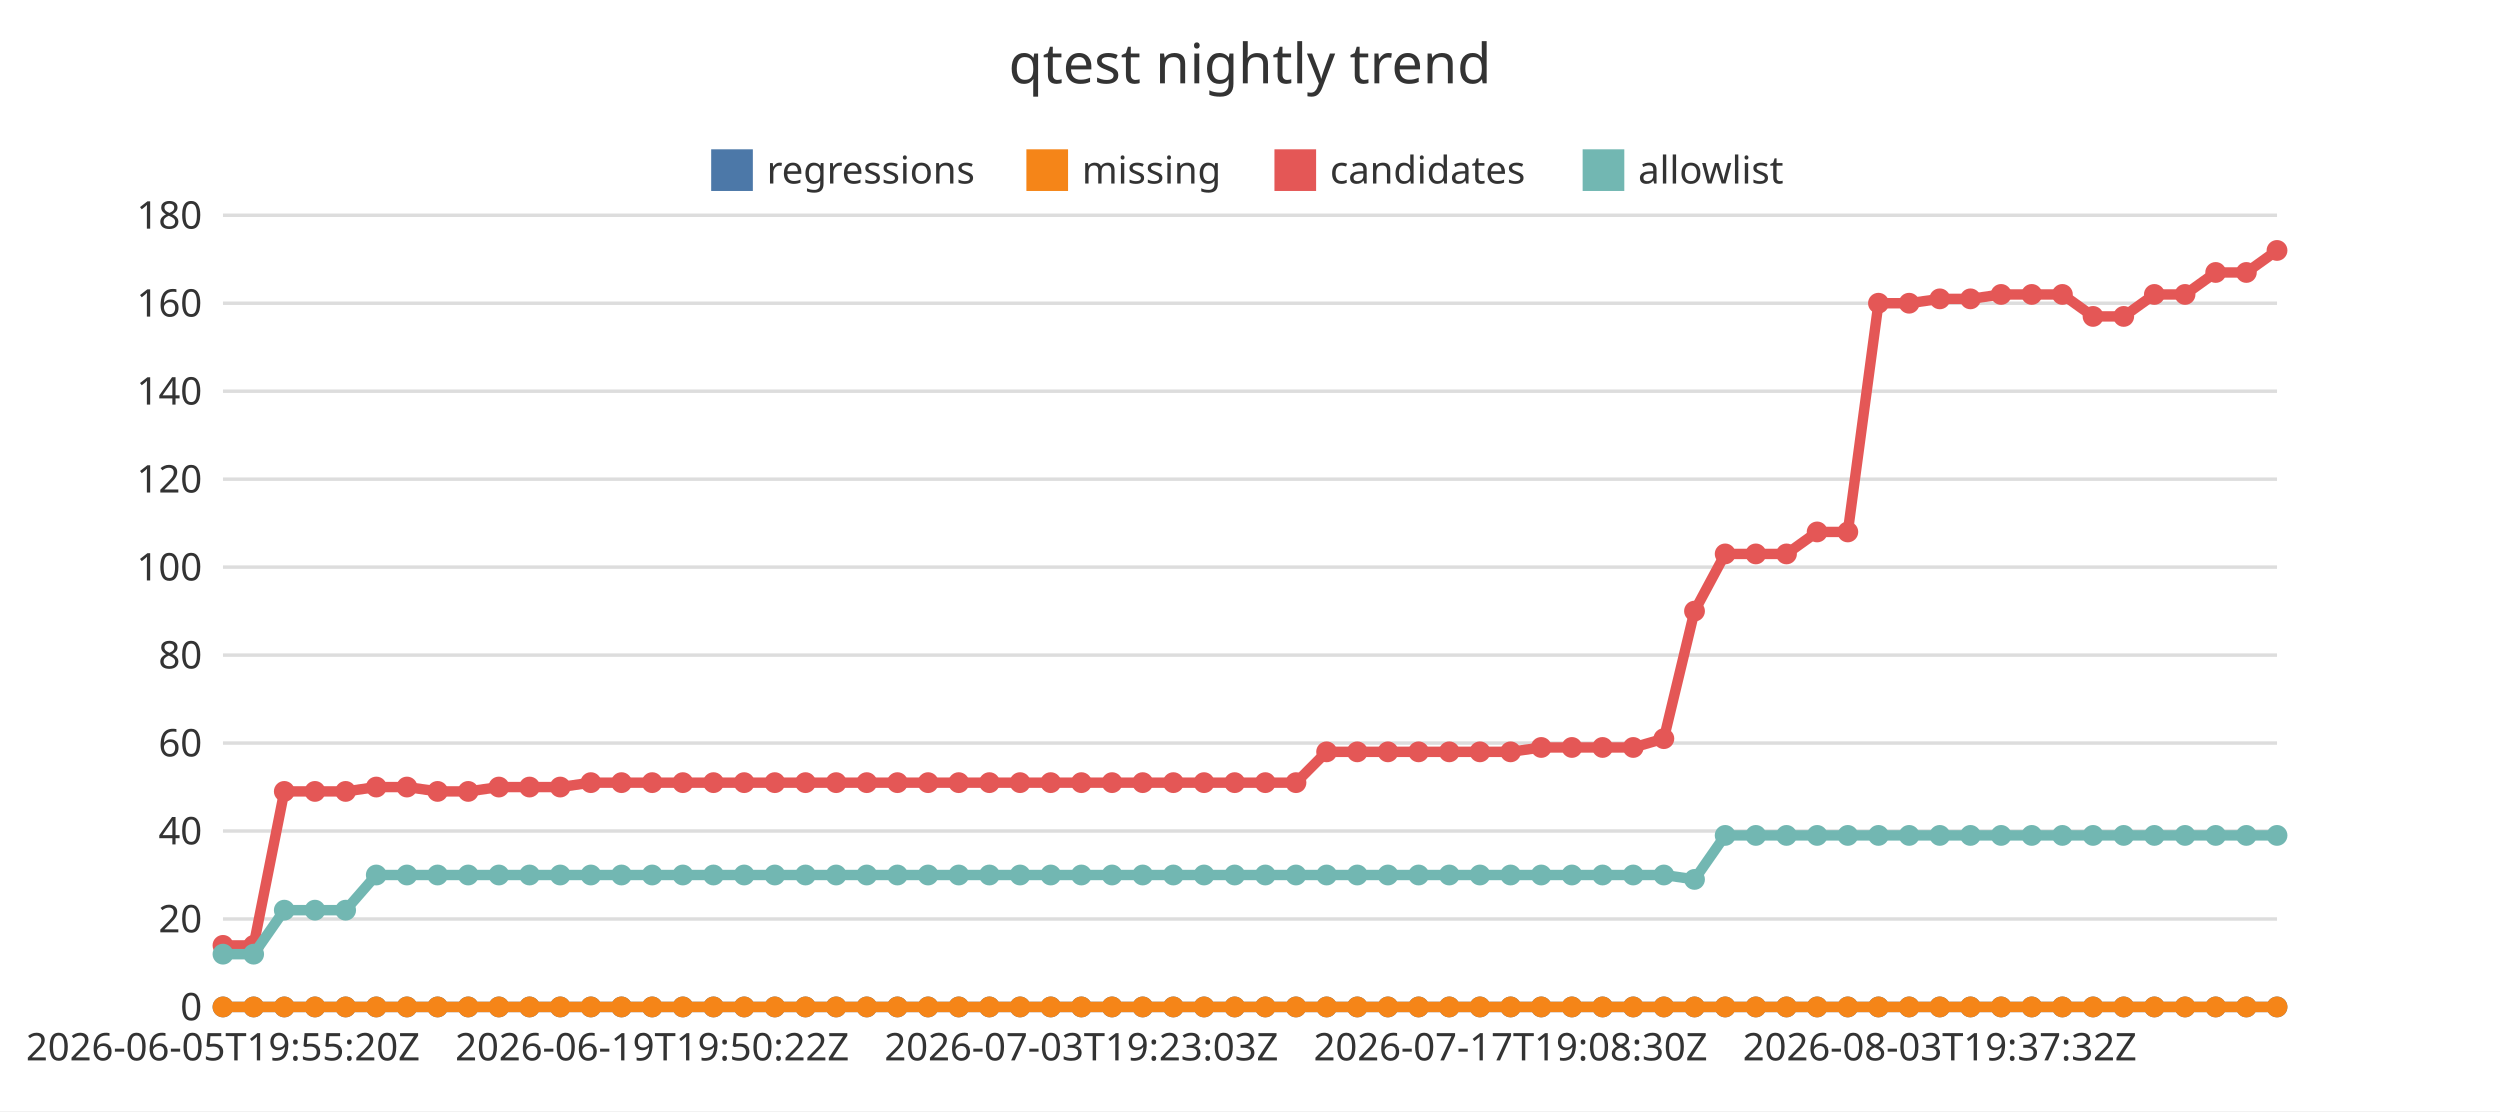
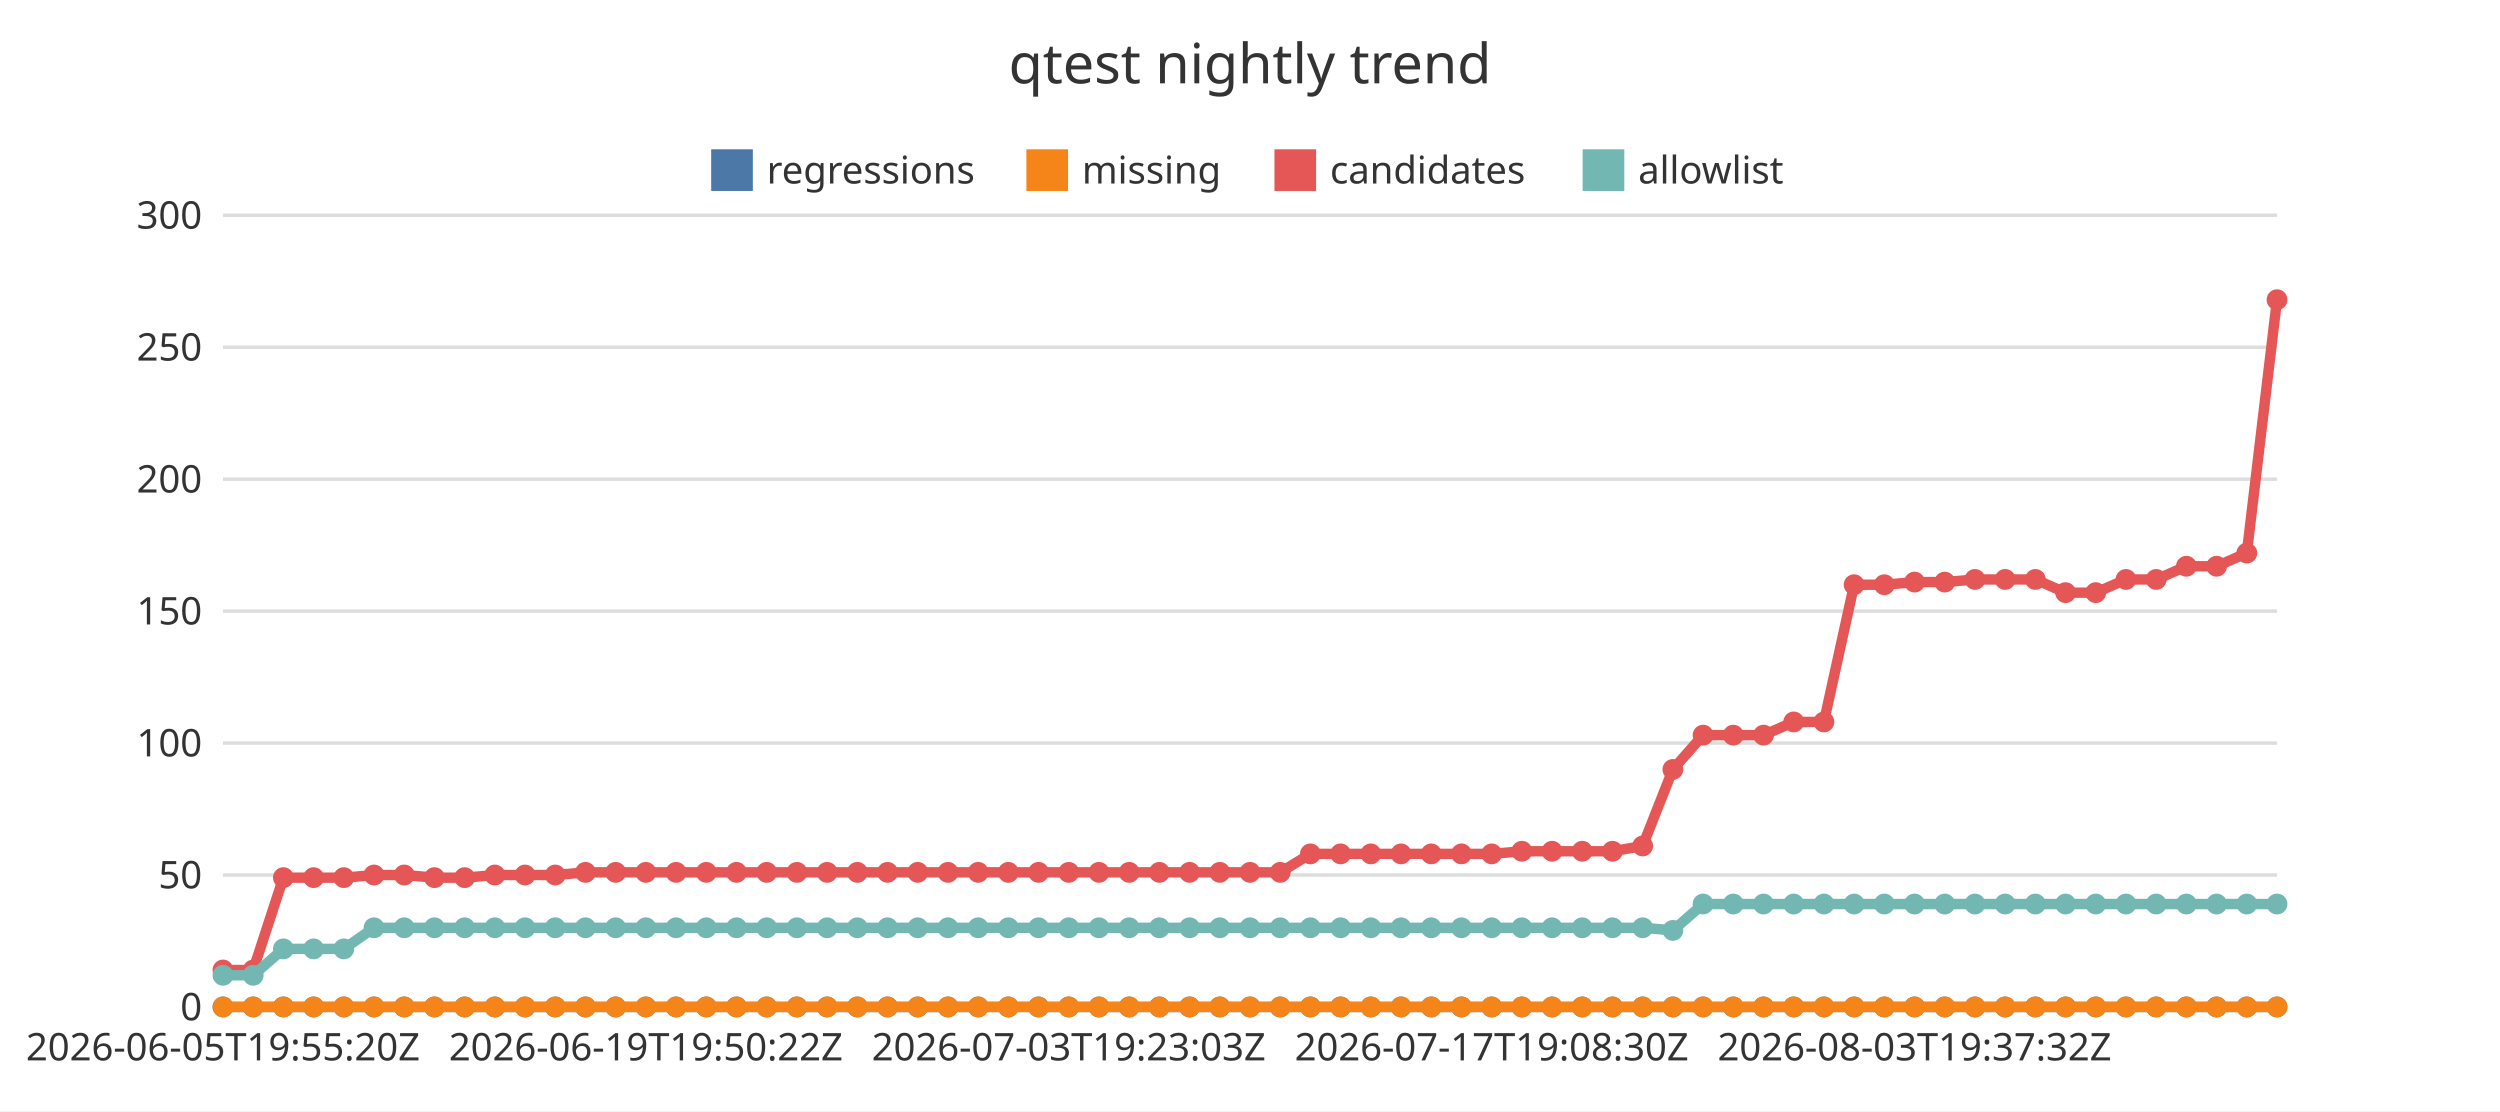
<svg xmlns="http://www.w3.org/2000/svg" width="720" height="320" viewBox="0 0 720 320">
  <rect x="0" y="0" width="720" height="320" fill="#ffffff" />
  <text x="360" y="24" font-family="Noto Sans JP, sans-serif" font-size="16" text-anchor="middle" fill="#333333">qtest nightly trend</text>
  <line x1="64.22" y1="290" x2="655.78" y2="290" stroke="#dddddd" stroke-width="1" />
  <text x="58.22" y="293.85" font-family="Noto Sans JP, sans-serif" font-size="11" text-anchor="end" fill="#333333">0</text>
-   <line x1="64.22" y1="264.67" x2="655.78" y2="264.67" stroke="#dddddd" stroke-width="1" />
-   <text x="58.22" y="268.52" font-family="Noto Sans JP, sans-serif" font-size="11" text-anchor="end" fill="#333333">20</text>
-   <line x1="64.22" y1="239.33" x2="655.78" y2="239.33" stroke="#dddddd" stroke-width="1" />
-   <text x="58.22" y="243.18" font-family="Noto Sans JP, sans-serif" font-size="11" text-anchor="end" fill="#333333">40</text>
+   <line x1="64.22" y1="252" x2="655.78" y2="252" stroke="#dddddd" stroke-width="1" />
+   <text x="58.22" y="255.85" font-family="Noto Sans JP, sans-serif" font-size="11" text-anchor="end" fill="#333333">50</text>
  <line x1="64.22" y1="214" x2="655.78" y2="214" stroke="#dddddd" stroke-width="1" />
-   <text x="58.22" y="217.85" font-family="Noto Sans JP, sans-serif" font-size="11" text-anchor="end" fill="#333333">60</text>
-   <line x1="64.22" y1="188.67" x2="655.78" y2="188.67" stroke="#dddddd" stroke-width="1" />
-   <text x="58.22" y="192.52" font-family="Noto Sans JP, sans-serif" font-size="11" text-anchor="end" fill="#333333">80</text>
-   <line x1="64.22" y1="163.33" x2="655.78" y2="163.33" stroke="#dddddd" stroke-width="1" />
-   <text x="58.22" y="167.18" font-family="Noto Sans JP, sans-serif" font-size="11" text-anchor="end" fill="#333333">100</text>
+   <text x="58.22" y="217.85" font-family="Noto Sans JP, sans-serif" font-size="11" text-anchor="end" fill="#333333">100</text>
+   <line x1="64.22" y1="176" x2="655.78" y2="176" stroke="#dddddd" stroke-width="1" />
+   <text x="58.22" y="179.85" font-family="Noto Sans JP, sans-serif" font-size="11" text-anchor="end" fill="#333333">150</text>
  <line x1="64.22" y1="138" x2="655.78" y2="138" stroke="#dddddd" stroke-width="1" />
-   <text x="58.22" y="141.85" font-family="Noto Sans JP, sans-serif" font-size="11" text-anchor="end" fill="#333333">120</text>
-   <line x1="64.22" y1="112.67" x2="655.78" y2="112.67" stroke="#dddddd" stroke-width="1" />
-   <text x="58.22" y="116.52" font-family="Noto Sans JP, sans-serif" font-size="11" text-anchor="end" fill="#333333">140</text>
-   <line x1="64.22" y1="87.33" x2="655.78" y2="87.33" stroke="#dddddd" stroke-width="1" />
-   <text x="58.22" y="91.18" font-family="Noto Sans JP, sans-serif" font-size="11" text-anchor="end" fill="#333333">160</text>
+   <text x="58.22" y="141.85" font-family="Noto Sans JP, sans-serif" font-size="11" text-anchor="end" fill="#333333">200</text>
+   <line x1="64.22" y1="100" x2="655.78" y2="100" stroke="#dddddd" stroke-width="1" />
+   <text x="58.22" y="103.85" font-family="Noto Sans JP, sans-serif" font-size="11" text-anchor="end" fill="#333333">250</text>
  <line x1="64.22" y1="62" x2="655.78" y2="62" stroke="#dddddd" stroke-width="1" />
-   <text x="58.22" y="65.85" font-family="Noto Sans JP, sans-serif" font-size="11" text-anchor="end" fill="#333333">180</text>
+   <text x="58.22" y="65.85" font-family="Noto Sans JP, sans-serif" font-size="11" text-anchor="end" fill="#333333">300</text>
  <line x1="64.22" y1="290" x2="655.78" y2="290" stroke="#333333" stroke-width="1" />
  <text x="64.22" y="305.4" font-family="Noto Sans JP, sans-serif" font-size="11" text-anchor="middle" fill="#333333">2026-06-05T19:55:20Z</text>
-   <text x="187.83" y="305.4" font-family="Noto Sans JP, sans-serif" font-size="11" text-anchor="middle" fill="#333333">2026-06-19T19:50:22Z</text>
-   <text x="311.44" y="305.4" font-family="Noto Sans JP, sans-serif" font-size="11" text-anchor="middle" fill="#333333">2026-07-03T19:23:03Z</text>
-   <text x="435.05" y="305.4" font-family="Noto Sans JP, sans-serif" font-size="11" text-anchor="middle" fill="#333333">2026-07-17T19:08:30Z</text>
-   <text x="558.66" y="305.4" font-family="Noto Sans JP, sans-serif" font-size="11" text-anchor="middle" fill="#333333">2026-08-03T19:37:32Z</text>
+   <text x="186.01" y="305.4" font-family="Noto Sans JP, sans-serif" font-size="11" text-anchor="middle" fill="#333333">2026-06-19T19:50:22Z</text>
+   <text x="307.8" y="305.4" font-family="Noto Sans JP, sans-serif" font-size="11" text-anchor="middle" fill="#333333">2026-07-03T19:23:03Z</text>
+   <text x="429.6" y="305.4" font-family="Noto Sans JP, sans-serif" font-size="11" text-anchor="middle" fill="#333333">2026-07-17T19:08:30Z</text>
+   <text x="551.39" y="305.4" font-family="Noto Sans JP, sans-serif" font-size="11" text-anchor="middle" fill="#333333">2026-08-03T19:37:32Z</text>
  <rect x="204.82" y="43" width="12" height="12" fill="#4c78a8" />
  <text x="220.82" y="52.85" font-family="Noto Sans JP, sans-serif" font-size="11" text-anchor="start" fill="#333333">regressions</text>
  <rect x="295.6" y="43" width="12" height="12" fill="#f58518" />
  <text x="311.6" y="52.85" font-family="Noto Sans JP, sans-serif" font-size="11" text-anchor="start" fill="#333333">missing</text>
  <rect x="367.04" y="43" width="12" height="12" fill="#e45756" />
  <text x="383.04" y="52.85" font-family="Noto Sans JP, sans-serif" font-size="11" text-anchor="start" fill="#333333">candidates</text>
  <rect x="455.8" y="43" width="12" height="12" fill="#72b7b2" />
  <text x="471.8" y="52.85" font-family="Noto Sans JP, sans-serif" font-size="11" text-anchor="start" fill="#333333">allowlist</text>
-   <polyline points="64.22,290 73.05,290 81.88,290 90.71,290 99.54,290 108.37,290 117.2,290 126.03,290 134.85,290 143.68,290 152.51,290 161.34,290 170.17,290 179,290 187.83,290 196.66,290 205.49,290 214.32,290 223.15,290 231.98,290 240.81,290 249.63,290 258.46,290 267.29,290 276.12,290 284.95,290 293.78,290 302.61,290 311.44,290 320.27,290 329.1,290 337.93,290 346.76,290 355.59,290 364.41,290 373.24,290 382.07,290 390.9,290 399.73,290 408.56,290 417.39,290 426.22,290 435.05,290 443.88,290 452.71,290 461.54,290 470.37,290 479.19,290 488.02,290 496.85,290 505.68,290 514.51,290 523.34,290 532.17,290 541,290 549.83,290 558.66,290 567.49,290 576.32,290 585.15,290 593.97,290 602.8,290 611.63,290 620.46,290 629.29,290 638.12,290 646.95,290 655.78,290" fill="none" stroke="#4c78a8" stroke-width="3" />
+   <polyline points="64.22,290 72.92,290 81.62,290 90.32,290 99.02,290 107.72,290 116.42,290 125.12,290 133.82,290 142.52,290 151.21,290 159.91,290 168.61,290 177.31,290 186.01,290 194.71,290 203.41,290 212.11,290 220.81,290 229.51,290 238.21,290 246.91,290 255.61,290 264.31,290 273.01,290 281.71,290 290.4,290 299.1,290 307.8,290 316.5,290 325.2,290 333.9,290 342.6,290 351.3,290 360,290 368.7,290 377.4,290 386.1,290 394.8,290 403.5,290 412.2,290 420.9,290 429.6,290 438.29,290 446.99,290 455.69,290 464.39,290 473.09,290 481.79,290 490.49,290 499.19,290 507.89,290 516.59,290 525.29,290 533.99,290 542.69,290 551.39,290 560.09,290 568.79,290 577.48,290 586.18,290 594.88,290 603.58,290 612.28,290 620.98,290 629.68,290 638.38,290 647.08,290 655.78,290" fill="none" stroke="#4c78a8" stroke-width="3" />
  <circle cx="64.22" cy="290" r="3" fill="#4c78a8" />
-   <circle cx="73.05" cy="290" r="3" fill="#4c78a8" />
-   <circle cx="81.88" cy="290" r="3" fill="#4c78a8" />
-   <circle cx="90.71" cy="290" r="3" fill="#4c78a8" />
-   <circle cx="99.54" cy="290" r="3" fill="#4c78a8" />
-   <circle cx="108.37" cy="290" r="3" fill="#4c78a8" />
-   <circle cx="117.2" cy="290" r="3" fill="#4c78a8" />
-   <circle cx="126.03" cy="290" r="3" fill="#4c78a8" />
-   <circle cx="134.85" cy="290" r="3" fill="#4c78a8" />
-   <circle cx="143.68" cy="290" r="3" fill="#4c78a8" />
-   <circle cx="152.51" cy="290" r="3" fill="#4c78a8" />
-   <circle cx="161.34" cy="290" r="3" fill="#4c78a8" />
-   <circle cx="170.17" cy="290" r="3" fill="#4c78a8" />
-   <circle cx="179" cy="290" r="3" fill="#4c78a8" />
-   <circle cx="187.83" cy="290" r="3" fill="#4c78a8" />
-   <circle cx="196.66" cy="290" r="3" fill="#4c78a8" />
-   <circle cx="205.49" cy="290" r="3" fill="#4c78a8" />
-   <circle cx="214.32" cy="290" r="3" fill="#4c78a8" />
-   <circle cx="223.15" cy="290" r="3" fill="#4c78a8" />
-   <circle cx="231.98" cy="290" r="3" fill="#4c78a8" />
-   <circle cx="240.81" cy="290" r="3" fill="#4c78a8" />
-   <circle cx="249.63" cy="290" r="3" fill="#4c78a8" />
-   <circle cx="258.46" cy="290" r="3" fill="#4c78a8" />
-   <circle cx="267.29" cy="290" r="3" fill="#4c78a8" />
-   <circle cx="276.12" cy="290" r="3" fill="#4c78a8" />
-   <circle cx="284.95" cy="290" r="3" fill="#4c78a8" />
-   <circle cx="293.78" cy="290" r="3" fill="#4c78a8" />
-   <circle cx="302.61" cy="290" r="3" fill="#4c78a8" />
-   <circle cx="311.44" cy="290" r="3" fill="#4c78a8" />
-   <circle cx="320.27" cy="290" r="3" fill="#4c78a8" />
-   <circle cx="329.1" cy="290" r="3" fill="#4c78a8" />
-   <circle cx="337.93" cy="290" r="3" fill="#4c78a8" />
-   <circle cx="346.76" cy="290" r="3" fill="#4c78a8" />
-   <circle cx="355.59" cy="290" r="3" fill="#4c78a8" />
-   <circle cx="364.41" cy="290" r="3" fill="#4c78a8" />
-   <circle cx="373.24" cy="290" r="3" fill="#4c78a8" />
-   <circle cx="382.07" cy="290" r="3" fill="#4c78a8" />
-   <circle cx="390.9" cy="290" r="3" fill="#4c78a8" />
-   <circle cx="399.73" cy="290" r="3" fill="#4c78a8" />
-   <circle cx="408.56" cy="290" r="3" fill="#4c78a8" />
-   <circle cx="417.39" cy="290" r="3" fill="#4c78a8" />
-   <circle cx="426.22" cy="290" r="3" fill="#4c78a8" />
-   <circle cx="435.05" cy="290" r="3" fill="#4c78a8" />
-   <circle cx="443.88" cy="290" r="3" fill="#4c78a8" />
-   <circle cx="452.71" cy="290" r="3" fill="#4c78a8" />
-   <circle cx="461.54" cy="290" r="3" fill="#4c78a8" />
-   <circle cx="470.37" cy="290" r="3" fill="#4c78a8" />
-   <circle cx="479.19" cy="290" r="3" fill="#4c78a8" />
-   <circle cx="488.02" cy="290" r="3" fill="#4c78a8" />
-   <circle cx="496.85" cy="290" r="3" fill="#4c78a8" />
-   <circle cx="505.68" cy="290" r="3" fill="#4c78a8" />
-   <circle cx="514.51" cy="290" r="3" fill="#4c78a8" />
-   <circle cx="523.34" cy="290" r="3" fill="#4c78a8" />
-   <circle cx="532.17" cy="290" r="3" fill="#4c78a8" />
-   <circle cx="541" cy="290" r="3" fill="#4c78a8" />
-   <circle cx="549.83" cy="290" r="3" fill="#4c78a8" />
-   <circle cx="558.66" cy="290" r="3" fill="#4c78a8" />
-   <circle cx="567.49" cy="290" r="3" fill="#4c78a8" />
-   <circle cx="576.32" cy="290" r="3" fill="#4c78a8" />
-   <circle cx="585.15" cy="290" r="3" fill="#4c78a8" />
-   <circle cx="593.97" cy="290" r="3" fill="#4c78a8" />
-   <circle cx="602.8" cy="290" r="3" fill="#4c78a8" />
-   <circle cx="611.63" cy="290" r="3" fill="#4c78a8" />
-   <circle cx="620.46" cy="290" r="3" fill="#4c78a8" />
-   <circle cx="629.29" cy="290" r="3" fill="#4c78a8" />
-   <circle cx="638.12" cy="290" r="3" fill="#4c78a8" />
-   <circle cx="646.95" cy="290" r="3" fill="#4c78a8" />
+   <circle cx="72.92" cy="290" r="3" fill="#4c78a8" />
+   <circle cx="81.62" cy="290" r="3" fill="#4c78a8" />
+   <circle cx="90.32" cy="290" r="3" fill="#4c78a8" />
+   <circle cx="99.02" cy="290" r="3" fill="#4c78a8" />
+   <circle cx="107.72" cy="290" r="3" fill="#4c78a8" />
+   <circle cx="116.42" cy="290" r="3" fill="#4c78a8" />
+   <circle cx="125.12" cy="290" r="3" fill="#4c78a8" />
+   <circle cx="133.82" cy="290" r="3" fill="#4c78a8" />
+   <circle cx="142.52" cy="290" r="3" fill="#4c78a8" />
+   <circle cx="151.21" cy="290" r="3" fill="#4c78a8" />
+   <circle cx="159.91" cy="290" r="3" fill="#4c78a8" />
+   <circle cx="168.61" cy="290" r="3" fill="#4c78a8" />
+   <circle cx="177.31" cy="290" r="3" fill="#4c78a8" />
+   <circle cx="186.01" cy="290" r="3" fill="#4c78a8" />
+   <circle cx="194.71" cy="290" r="3" fill="#4c78a8" />
+   <circle cx="203.41" cy="290" r="3" fill="#4c78a8" />
+   <circle cx="212.11" cy="290" r="3" fill="#4c78a8" />
+   <circle cx="220.81" cy="290" r="3" fill="#4c78a8" />
+   <circle cx="229.51" cy="290" r="3" fill="#4c78a8" />
+   <circle cx="238.21" cy="290" r="3" fill="#4c78a8" />
+   <circle cx="246.91" cy="290" r="3" fill="#4c78a8" />
+   <circle cx="255.61" cy="290" r="3" fill="#4c78a8" />
+   <circle cx="264.31" cy="290" r="3" fill="#4c78a8" />
+   <circle cx="273.01" cy="290" r="3" fill="#4c78a8" />
+   <circle cx="281.71" cy="290" r="3" fill="#4c78a8" />
+   <circle cx="290.4" cy="290" r="3" fill="#4c78a8" />
+   <circle cx="299.1" cy="290" r="3" fill="#4c78a8" />
+   <circle cx="307.8" cy="290" r="3" fill="#4c78a8" />
+   <circle cx="316.5" cy="290" r="3" fill="#4c78a8" />
+   <circle cx="325.2" cy="290" r="3" fill="#4c78a8" />
+   <circle cx="333.9" cy="290" r="3" fill="#4c78a8" />
+   <circle cx="342.6" cy="290" r="3" fill="#4c78a8" />
+   <circle cx="351.3" cy="290" r="3" fill="#4c78a8" />
+   <circle cx="360" cy="290" r="3" fill="#4c78a8" />
+   <circle cx="368.7" cy="290" r="3" fill="#4c78a8" />
+   <circle cx="377.4" cy="290" r="3" fill="#4c78a8" />
+   <circle cx="386.1" cy="290" r="3" fill="#4c78a8" />
+   <circle cx="394.8" cy="290" r="3" fill="#4c78a8" />
+   <circle cx="403.5" cy="290" r="3" fill="#4c78a8" />
+   <circle cx="412.2" cy="290" r="3" fill="#4c78a8" />
+   <circle cx="420.9" cy="290" r="3" fill="#4c78a8" />
+   <circle cx="429.6" cy="290" r="3" fill="#4c78a8" />
+   <circle cx="438.29" cy="290" r="3" fill="#4c78a8" />
+   <circle cx="446.99" cy="290" r="3" fill="#4c78a8" />
+   <circle cx="455.69" cy="290" r="3" fill="#4c78a8" />
+   <circle cx="464.39" cy="290" r="3" fill="#4c78a8" />
+   <circle cx="473.09" cy="290" r="3" fill="#4c78a8" />
+   <circle cx="481.79" cy="290" r="3" fill="#4c78a8" />
+   <circle cx="490.49" cy="290" r="3" fill="#4c78a8" />
+   <circle cx="499.19" cy="290" r="3" fill="#4c78a8" />
+   <circle cx="507.89" cy="290" r="3" fill="#4c78a8" />
+   <circle cx="516.59" cy="290" r="3" fill="#4c78a8" />
+   <circle cx="525.29" cy="290" r="3" fill="#4c78a8" />
+   <circle cx="533.99" cy="290" r="3" fill="#4c78a8" />
+   <circle cx="542.69" cy="290" r="3" fill="#4c78a8" />
+   <circle cx="551.39" cy="290" r="3" fill="#4c78a8" />
+   <circle cx="560.09" cy="290" r="3" fill="#4c78a8" />
+   <circle cx="568.79" cy="290" r="3" fill="#4c78a8" />
+   <circle cx="577.48" cy="290" r="3" fill="#4c78a8" />
+   <circle cx="586.18" cy="290" r="3" fill="#4c78a8" />
+   <circle cx="594.88" cy="290" r="3" fill="#4c78a8" />
+   <circle cx="603.58" cy="290" r="3" fill="#4c78a8" />
+   <circle cx="612.28" cy="290" r="3" fill="#4c78a8" />
+   <circle cx="620.98" cy="290" r="3" fill="#4c78a8" />
+   <circle cx="629.68" cy="290" r="3" fill="#4c78a8" />
+   <circle cx="638.38" cy="290" r="3" fill="#4c78a8" />
+   <circle cx="647.08" cy="290" r="3" fill="#4c78a8" />
  <circle cx="655.78" cy="290" r="3" fill="#4c78a8" />
-   <polyline points="64.22,290 73.05,290 81.88,290 90.71,290 99.54,290 108.37,290 117.2,290 126.03,290 134.85,290 143.68,290 152.51,290 161.34,290 170.17,290 179,290 187.83,290 196.66,290 205.49,290 214.32,290 223.15,290 231.98,290 240.81,290 249.63,290 258.46,290 267.29,290 276.12,290 284.95,290 293.78,290 302.61,290 311.44,290 320.27,290 329.1,290 337.93,290 346.76,290 355.59,290 364.41,290 373.24,290 382.07,290 390.9,290 399.73,290 408.56,290 417.39,290 426.22,290 435.05,290 443.88,290 452.71,290 461.54,290 470.37,290 479.19,290 488.02,290 496.85,290 505.68,290 514.51,290 523.34,290 532.17,290 541,290 549.83,290 558.66,290 567.49,290 576.32,290 585.15,290 593.97,290 602.8,290 611.63,290 620.46,290 629.29,290 638.12,290 646.95,290 655.78,290" fill="none" stroke="#f58518" stroke-width="3" />
+   <polyline points="64.22,290 72.92,290 81.62,290 90.32,290 99.02,290 107.72,290 116.42,290 125.12,290 133.82,290 142.52,290 151.21,290 159.91,290 168.61,290 177.31,290 186.01,290 194.71,290 203.41,290 212.11,290 220.81,290 229.51,290 238.21,290 246.91,290 255.61,290 264.31,290 273.01,290 281.71,290 290.4,290 299.1,290 307.8,290 316.5,290 325.2,290 333.9,290 342.6,290 351.3,290 360,290 368.7,290 377.4,290 386.1,290 394.8,290 403.5,290 412.2,290 420.9,290 429.6,290 438.29,290 446.99,290 455.69,290 464.39,290 473.09,290 481.79,290 490.49,290 499.19,290 507.89,290 516.59,290 525.29,290 533.99,290 542.69,290 551.39,290 560.09,290 568.79,290 577.48,290 586.18,290 594.88,290 603.58,290 612.28,290 620.98,290 629.68,290 638.38,290 647.08,290 655.78,290" fill="none" stroke="#f58518" stroke-width="3" />
  <circle cx="64.22" cy="290" r="3" fill="#f58518" />
-   <circle cx="73.05" cy="290" r="3" fill="#f58518" />
-   <circle cx="81.88" cy="290" r="3" fill="#f58518" />
-   <circle cx="90.71" cy="290" r="3" fill="#f58518" />
-   <circle cx="99.54" cy="290" r="3" fill="#f58518" />
-   <circle cx="108.37" cy="290" r="3" fill="#f58518" />
-   <circle cx="117.2" cy="290" r="3" fill="#f58518" />
-   <circle cx="126.03" cy="290" r="3" fill="#f58518" />
-   <circle cx="134.85" cy="290" r="3" fill="#f58518" />
-   <circle cx="143.68" cy="290" r="3" fill="#f58518" />
-   <circle cx="152.51" cy="290" r="3" fill="#f58518" />
-   <circle cx="161.34" cy="290" r="3" fill="#f58518" />
-   <circle cx="170.17" cy="290" r="3" fill="#f58518" />
-   <circle cx="179" cy="290" r="3" fill="#f58518" />
-   <circle cx="187.83" cy="290" r="3" fill="#f58518" />
-   <circle cx="196.66" cy="290" r="3" fill="#f58518" />
-   <circle cx="205.49" cy="290" r="3" fill="#f58518" />
-   <circle cx="214.32" cy="290" r="3" fill="#f58518" />
-   <circle cx="223.15" cy="290" r="3" fill="#f58518" />
-   <circle cx="231.98" cy="290" r="3" fill="#f58518" />
-   <circle cx="240.81" cy="290" r="3" fill="#f58518" />
-   <circle cx="249.63" cy="290" r="3" fill="#f58518" />
-   <circle cx="258.46" cy="290" r="3" fill="#f58518" />
-   <circle cx="267.29" cy="290" r="3" fill="#f58518" />
-   <circle cx="276.12" cy="290" r="3" fill="#f58518" />
-   <circle cx="284.95" cy="290" r="3" fill="#f58518" />
-   <circle cx="293.78" cy="290" r="3" fill="#f58518" />
-   <circle cx="302.61" cy="290" r="3" fill="#f58518" />
-   <circle cx="311.44" cy="290" r="3" fill="#f58518" />
-   <circle cx="320.27" cy="290" r="3" fill="#f58518" />
-   <circle cx="329.1" cy="290" r="3" fill="#f58518" />
-   <circle cx="337.93" cy="290" r="3" fill="#f58518" />
-   <circle cx="346.76" cy="290" r="3" fill="#f58518" />
-   <circle cx="355.59" cy="290" r="3" fill="#f58518" />
-   <circle cx="364.41" cy="290" r="3" fill="#f58518" />
-   <circle cx="373.24" cy="290" r="3" fill="#f58518" />
-   <circle cx="382.07" cy="290" r="3" fill="#f58518" />
-   <circle cx="390.9" cy="290" r="3" fill="#f58518" />
-   <circle cx="399.73" cy="290" r="3" fill="#f58518" />
-   <circle cx="408.56" cy="290" r="3" fill="#f58518" />
-   <circle cx="417.39" cy="290" r="3" fill="#f58518" />
-   <circle cx="426.22" cy="290" r="3" fill="#f58518" />
-   <circle cx="435.05" cy="290" r="3" fill="#f58518" />
-   <circle cx="443.88" cy="290" r="3" fill="#f58518" />
-   <circle cx="452.71" cy="290" r="3" fill="#f58518" />
-   <circle cx="461.54" cy="290" r="3" fill="#f58518" />
-   <circle cx="470.37" cy="290" r="3" fill="#f58518" />
-   <circle cx="479.19" cy="290" r="3" fill="#f58518" />
-   <circle cx="488.02" cy="290" r="3" fill="#f58518" />
-   <circle cx="496.85" cy="290" r="3" fill="#f58518" />
-   <circle cx="505.68" cy="290" r="3" fill="#f58518" />
-   <circle cx="514.51" cy="290" r="3" fill="#f58518" />
-   <circle cx="523.34" cy="290" r="3" fill="#f58518" />
-   <circle cx="532.17" cy="290" r="3" fill="#f58518" />
-   <circle cx="541" cy="290" r="3" fill="#f58518" />
-   <circle cx="549.83" cy="290" r="3" fill="#f58518" />
-   <circle cx="558.66" cy="290" r="3" fill="#f58518" />
-   <circle cx="567.49" cy="290" r="3" fill="#f58518" />
-   <circle cx="576.32" cy="290" r="3" fill="#f58518" />
-   <circle cx="585.15" cy="290" r="3" fill="#f58518" />
-   <circle cx="593.97" cy="290" r="3" fill="#f58518" />
-   <circle cx="602.8" cy="290" r="3" fill="#f58518" />
-   <circle cx="611.63" cy="290" r="3" fill="#f58518" />
-   <circle cx="620.46" cy="290" r="3" fill="#f58518" />
-   <circle cx="629.29" cy="290" r="3" fill="#f58518" />
-   <circle cx="638.12" cy="290" r="3" fill="#f58518" />
-   <circle cx="646.95" cy="290" r="3" fill="#f58518" />
+   <circle cx="72.92" cy="290" r="3" fill="#f58518" />
+   <circle cx="81.62" cy="290" r="3" fill="#f58518" />
+   <circle cx="90.32" cy="290" r="3" fill="#f58518" />
+   <circle cx="99.02" cy="290" r="3" fill="#f58518" />
+   <circle cx="107.72" cy="290" r="3" fill="#f58518" />
+   <circle cx="116.42" cy="290" r="3" fill="#f58518" />
+   <circle cx="125.12" cy="290" r="3" fill="#f58518" />
+   <circle cx="133.82" cy="290" r="3" fill="#f58518" />
+   <circle cx="142.52" cy="290" r="3" fill="#f58518" />
+   <circle cx="151.21" cy="290" r="3" fill="#f58518" />
+   <circle cx="159.91" cy="290" r="3" fill="#f58518" />
+   <circle cx="168.61" cy="290" r="3" fill="#f58518" />
+   <circle cx="177.31" cy="290" r="3" fill="#f58518" />
+   <circle cx="186.01" cy="290" r="3" fill="#f58518" />
+   <circle cx="194.71" cy="290" r="3" fill="#f58518" />
+   <circle cx="203.41" cy="290" r="3" fill="#f58518" />
+   <circle cx="212.11" cy="290" r="3" fill="#f58518" />
+   <circle cx="220.81" cy="290" r="3" fill="#f58518" />
+   <circle cx="229.51" cy="290" r="3" fill="#f58518" />
+   <circle cx="238.21" cy="290" r="3" fill="#f58518" />
+   <circle cx="246.91" cy="290" r="3" fill="#f58518" />
+   <circle cx="255.61" cy="290" r="3" fill="#f58518" />
+   <circle cx="264.31" cy="290" r="3" fill="#f58518" />
+   <circle cx="273.01" cy="290" r="3" fill="#f58518" />
+   <circle cx="281.71" cy="290" r="3" fill="#f58518" />
+   <circle cx="290.4" cy="290" r="3" fill="#f58518" />
+   <circle cx="299.1" cy="290" r="3" fill="#f58518" />
+   <circle cx="307.8" cy="290" r="3" fill="#f58518" />
+   <circle cx="316.5" cy="290" r="3" fill="#f58518" />
+   <circle cx="325.2" cy="290" r="3" fill="#f58518" />
+   <circle cx="333.9" cy="290" r="3" fill="#f58518" />
+   <circle cx="342.6" cy="290" r="3" fill="#f58518" />
+   <circle cx="351.3" cy="290" r="3" fill="#f58518" />
+   <circle cx="360" cy="290" r="3" fill="#f58518" />
+   <circle cx="368.7" cy="290" r="3" fill="#f58518" />
+   <circle cx="377.4" cy="290" r="3" fill="#f58518" />
+   <circle cx="386.1" cy="290" r="3" fill="#f58518" />
+   <circle cx="394.8" cy="290" r="3" fill="#f58518" />
+   <circle cx="403.5" cy="290" r="3" fill="#f58518" />
+   <circle cx="412.2" cy="290" r="3" fill="#f58518" />
+   <circle cx="420.9" cy="290" r="3" fill="#f58518" />
+   <circle cx="429.6" cy="290" r="3" fill="#f58518" />
+   <circle cx="438.29" cy="290" r="3" fill="#f58518" />
+   <circle cx="446.99" cy="290" r="3" fill="#f58518" />
+   <circle cx="455.69" cy="290" r="3" fill="#f58518" />
+   <circle cx="464.39" cy="290" r="3" fill="#f58518" />
+   <circle cx="473.09" cy="290" r="3" fill="#f58518" />
+   <circle cx="481.79" cy="290" r="3" fill="#f58518" />
+   <circle cx="490.49" cy="290" r="3" fill="#f58518" />
+   <circle cx="499.19" cy="290" r="3" fill="#f58518" />
+   <circle cx="507.89" cy="290" r="3" fill="#f58518" />
+   <circle cx="516.59" cy="290" r="3" fill="#f58518" />
+   <circle cx="525.29" cy="290" r="3" fill="#f58518" />
+   <circle cx="533.99" cy="290" r="3" fill="#f58518" />
+   <circle cx="542.69" cy="290" r="3" fill="#f58518" />
+   <circle cx="551.39" cy="290" r="3" fill="#f58518" />
+   <circle cx="560.09" cy="290" r="3" fill="#f58518" />
+   <circle cx="568.79" cy="290" r="3" fill="#f58518" />
+   <circle cx="577.48" cy="290" r="3" fill="#f58518" />
+   <circle cx="586.18" cy="290" r="3" fill="#f58518" />
+   <circle cx="594.88" cy="290" r="3" fill="#f58518" />
+   <circle cx="603.58" cy="290" r="3" fill="#f58518" />
+   <circle cx="612.28" cy="290" r="3" fill="#f58518" />
+   <circle cx="620.98" cy="290" r="3" fill="#f58518" />
+   <circle cx="629.68" cy="290" r="3" fill="#f58518" />
+   <circle cx="638.38" cy="290" r="3" fill="#f58518" />
+   <circle cx="647.08" cy="290" r="3" fill="#f58518" />
  <circle cx="655.78" cy="290" r="3" fill="#f58518" />
-   <polyline points="64.22,272.27 73.05,272.27 81.88,227.93 90.71,227.93 99.54,227.93 108.37,226.67 117.2,226.67 126.03,227.93 134.85,227.93 143.68,226.67 152.51,226.67 161.34,226.67 170.17,225.4 179,225.4 187.83,225.4 196.66,225.4 205.49,225.4 214.32,225.4 223.15,225.4 231.98,225.4 240.81,225.4 249.63,225.4 258.46,225.4 267.29,225.4 276.12,225.4 284.95,225.4 293.78,225.4 302.61,225.4 311.44,225.4 320.27,225.4 329.1,225.4 337.93,225.4 346.76,225.4 355.59,225.4 364.41,225.4 373.24,225.4 382.07,216.53 390.9,216.53 399.73,216.53 408.56,216.53 417.39,216.53 426.22,216.53 435.05,216.53 443.88,215.27 452.71,215.27 461.54,215.27 470.37,215.27 479.19,212.73 488.02,176 496.85,159.53 505.68,159.53 514.51,159.53 523.34,153.2 532.17,153.2 541,87.33 549.83,87.33 558.66,86.07 567.49,86.07 576.32,84.8 585.15,84.8 593.97,84.8 602.8,91.13 611.63,91.13 620.46,84.8 629.29,84.8 638.12,78.47 646.95,78.47 655.78,72.13" fill="none" stroke="#e45756" stroke-width="3" />
-   <circle cx="64.22" cy="272.27" r="3" fill="#e45756" />
-   <circle cx="73.05" cy="272.27" r="3" fill="#e45756" />
-   <circle cx="81.88" cy="227.93" r="3" fill="#e45756" />
-   <circle cx="90.71" cy="227.93" r="3" fill="#e45756" />
-   <circle cx="99.54" cy="227.93" r="3" fill="#e45756" />
-   <circle cx="108.37" cy="226.67" r="3" fill="#e45756" />
-   <circle cx="117.2" cy="226.67" r="3" fill="#e45756" />
-   <circle cx="126.03" cy="227.93" r="3" fill="#e45756" />
-   <circle cx="134.85" cy="227.93" r="3" fill="#e45756" />
-   <circle cx="143.68" cy="226.67" r="3" fill="#e45756" />
-   <circle cx="152.51" cy="226.67" r="3" fill="#e45756" />
-   <circle cx="161.34" cy="226.67" r="3" fill="#e45756" />
-   <circle cx="170.17" cy="225.4" r="3" fill="#e45756" />
-   <circle cx="179" cy="225.4" r="3" fill="#e45756" />
-   <circle cx="187.83" cy="225.4" r="3" fill="#e45756" />
-   <circle cx="196.66" cy="225.4" r="3" fill="#e45756" />
-   <circle cx="205.49" cy="225.4" r="3" fill="#e45756" />
-   <circle cx="214.32" cy="225.4" r="3" fill="#e45756" />
-   <circle cx="223.15" cy="225.4" r="3" fill="#e45756" />
-   <circle cx="231.98" cy="225.4" r="3" fill="#e45756" />
-   <circle cx="240.81" cy="225.4" r="3" fill="#e45756" />
-   <circle cx="249.63" cy="225.4" r="3" fill="#e45756" />
-   <circle cx="258.46" cy="225.4" r="3" fill="#e45756" />
-   <circle cx="267.29" cy="225.4" r="3" fill="#e45756" />
-   <circle cx="276.12" cy="225.4" r="3" fill="#e45756" />
-   <circle cx="284.95" cy="225.4" r="3" fill="#e45756" />
-   <circle cx="293.78" cy="225.4" r="3" fill="#e45756" />
-   <circle cx="302.61" cy="225.4" r="3" fill="#e45756" />
-   <circle cx="311.44" cy="225.4" r="3" fill="#e45756" />
-   <circle cx="320.27" cy="225.4" r="3" fill="#e45756" />
-   <circle cx="329.1" cy="225.4" r="3" fill="#e45756" />
-   <circle cx="337.93" cy="225.4" r="3" fill="#e45756" />
-   <circle cx="346.76" cy="225.4" r="3" fill="#e45756" />
-   <circle cx="355.59" cy="225.4" r="3" fill="#e45756" />
-   <circle cx="364.41" cy="225.4" r="3" fill="#e45756" />
-   <circle cx="373.24" cy="225.4" r="3" fill="#e45756" />
-   <circle cx="382.07" cy="216.53" r="3" fill="#e45756" />
-   <circle cx="390.9" cy="216.53" r="3" fill="#e45756" />
-   <circle cx="399.73" cy="216.53" r="3" fill="#e45756" />
-   <circle cx="408.56" cy="216.53" r="3" fill="#e45756" />
-   <circle cx="417.39" cy="216.53" r="3" fill="#e45756" />
-   <circle cx="426.22" cy="216.53" r="3" fill="#e45756" />
-   <circle cx="435.05" cy="216.53" r="3" fill="#e45756" />
-   <circle cx="443.88" cy="215.27" r="3" fill="#e45756" />
-   <circle cx="452.71" cy="215.27" r="3" fill="#e45756" />
-   <circle cx="461.54" cy="215.27" r="3" fill="#e45756" />
-   <circle cx="470.37" cy="215.27" r="3" fill="#e45756" />
-   <circle cx="479.19" cy="212.73" r="3" fill="#e45756" />
-   <circle cx="488.02" cy="176" r="3" fill="#e45756" />
-   <circle cx="496.85" cy="159.53" r="3" fill="#e45756" />
-   <circle cx="505.68" cy="159.53" r="3" fill="#e45756" />
-   <circle cx="514.51" cy="159.53" r="3" fill="#e45756" />
-   <circle cx="523.34" cy="153.2" r="3" fill="#e45756" />
-   <circle cx="532.17" cy="153.2" r="3" fill="#e45756" />
-   <circle cx="541" cy="87.33" r="3" fill="#e45756" />
-   <circle cx="549.83" cy="87.33" r="3" fill="#e45756" />
-   <circle cx="558.66" cy="86.07" r="3" fill="#e45756" />
-   <circle cx="567.49" cy="86.07" r="3" fill="#e45756" />
-   <circle cx="576.32" cy="84.8" r="3" fill="#e45756" />
-   <circle cx="585.15" cy="84.8" r="3" fill="#e45756" />
-   <circle cx="593.97" cy="84.8" r="3" fill="#e45756" />
-   <circle cx="602.8" cy="91.13" r="3" fill="#e45756" />
-   <circle cx="611.63" cy="91.13" r="3" fill="#e45756" />
-   <circle cx="620.46" cy="84.8" r="3" fill="#e45756" />
-   <circle cx="629.29" cy="84.8" r="3" fill="#e45756" />
-   <circle cx="638.12" cy="78.47" r="3" fill="#e45756" />
-   <circle cx="646.95" cy="78.47" r="3" fill="#e45756" />
-   <circle cx="655.78" cy="72.13" r="3" fill="#e45756" />
-   <polyline points="64.22,274.8 73.05,274.8 81.88,262.13 90.71,262.13 99.54,262.13 108.37,252 117.2,252 126.03,252 134.85,252 143.68,252 152.51,252 161.34,252 170.17,252 179,252 187.83,252 196.66,252 205.49,252 214.32,252 223.15,252 231.98,252 240.81,252 249.63,252 258.46,252 267.29,252 276.12,252 284.95,252 293.78,252 302.61,252 311.44,252 320.27,252 329.1,252 337.93,252 346.76,252 355.59,252 364.41,252 373.24,252 382.07,252 390.9,252 399.73,252 408.56,252 417.39,252 426.22,252 435.05,252 443.88,252 452.71,252 461.54,252 470.37,252 479.19,252 488.02,253.27 496.85,240.6 505.68,240.6 514.51,240.6 523.34,240.6 532.17,240.6 541,240.6 549.83,240.6 558.66,240.6 567.49,240.6 576.32,240.6 585.15,240.6 593.97,240.6 602.8,240.6 611.63,240.6 620.46,240.6 629.29,240.6 638.12,240.6 646.95,240.6 655.78,240.6" fill="none" stroke="#72b7b2" stroke-width="3" />
-   <circle cx="64.22" cy="274.8" r="3" fill="#72b7b2" />
-   <circle cx="73.05" cy="274.8" r="3" fill="#72b7b2" />
-   <circle cx="81.88" cy="262.13" r="3" fill="#72b7b2" />
-   <circle cx="90.71" cy="262.13" r="3" fill="#72b7b2" />
-   <circle cx="99.54" cy="262.13" r="3" fill="#72b7b2" />
-   <circle cx="108.37" cy="252" r="3" fill="#72b7b2" />
-   <circle cx="117.2" cy="252" r="3" fill="#72b7b2" />
-   <circle cx="126.03" cy="252" r="3" fill="#72b7b2" />
-   <circle cx="134.85" cy="252" r="3" fill="#72b7b2" />
-   <circle cx="143.68" cy="252" r="3" fill="#72b7b2" />
-   <circle cx="152.51" cy="252" r="3" fill="#72b7b2" />
-   <circle cx="161.34" cy="252" r="3" fill="#72b7b2" />
-   <circle cx="170.17" cy="252" r="3" fill="#72b7b2" />
-   <circle cx="179" cy="252" r="3" fill="#72b7b2" />
-   <circle cx="187.83" cy="252" r="3" fill="#72b7b2" />
-   <circle cx="196.66" cy="252" r="3" fill="#72b7b2" />
-   <circle cx="205.49" cy="252" r="3" fill="#72b7b2" />
-   <circle cx="214.32" cy="252" r="3" fill="#72b7b2" />
-   <circle cx="223.15" cy="252" r="3" fill="#72b7b2" />
-   <circle cx="231.98" cy="252" r="3" fill="#72b7b2" />
-   <circle cx="240.81" cy="252" r="3" fill="#72b7b2" />
-   <circle cx="249.63" cy="252" r="3" fill="#72b7b2" />
-   <circle cx="258.46" cy="252" r="3" fill="#72b7b2" />
-   <circle cx="267.29" cy="252" r="3" fill="#72b7b2" />
-   <circle cx="276.12" cy="252" r="3" fill="#72b7b2" />
-   <circle cx="284.95" cy="252" r="3" fill="#72b7b2" />
-   <circle cx="293.78" cy="252" r="3" fill="#72b7b2" />
-   <circle cx="302.61" cy="252" r="3" fill="#72b7b2" />
-   <circle cx="311.44" cy="252" r="3" fill="#72b7b2" />
-   <circle cx="320.27" cy="252" r="3" fill="#72b7b2" />
-   <circle cx="329.1" cy="252" r="3" fill="#72b7b2" />
-   <circle cx="337.93" cy="252" r="3" fill="#72b7b2" />
-   <circle cx="346.76" cy="252" r="3" fill="#72b7b2" />
-   <circle cx="355.59" cy="252" r="3" fill="#72b7b2" />
-   <circle cx="364.41" cy="252" r="3" fill="#72b7b2" />
-   <circle cx="373.24" cy="252" r="3" fill="#72b7b2" />
-   <circle cx="382.07" cy="252" r="3" fill="#72b7b2" />
-   <circle cx="390.9" cy="252" r="3" fill="#72b7b2" />
-   <circle cx="399.73" cy="252" r="3" fill="#72b7b2" />
-   <circle cx="408.56" cy="252" r="3" fill="#72b7b2" />
-   <circle cx="417.39" cy="252" r="3" fill="#72b7b2" />
-   <circle cx="426.22" cy="252" r="3" fill="#72b7b2" />
-   <circle cx="435.05" cy="252" r="3" fill="#72b7b2" />
-   <circle cx="443.88" cy="252" r="3" fill="#72b7b2" />
-   <circle cx="452.71" cy="252" r="3" fill="#72b7b2" />
-   <circle cx="461.54" cy="252" r="3" fill="#72b7b2" />
-   <circle cx="470.37" cy="252" r="3" fill="#72b7b2" />
-   <circle cx="479.19" cy="252" r="3" fill="#72b7b2" />
-   <circle cx="488.02" cy="253.27" r="3" fill="#72b7b2" />
-   <circle cx="496.85" cy="240.6" r="3" fill="#72b7b2" />
-   <circle cx="505.68" cy="240.6" r="3" fill="#72b7b2" />
-   <circle cx="514.51" cy="240.6" r="3" fill="#72b7b2" />
-   <circle cx="523.34" cy="240.6" r="3" fill="#72b7b2" />
-   <circle cx="532.17" cy="240.6" r="3" fill="#72b7b2" />
-   <circle cx="541" cy="240.6" r="3" fill="#72b7b2" />
-   <circle cx="549.83" cy="240.6" r="3" fill="#72b7b2" />
-   <circle cx="558.66" cy="240.6" r="3" fill="#72b7b2" />
-   <circle cx="567.49" cy="240.6" r="3" fill="#72b7b2" />
-   <circle cx="576.32" cy="240.6" r="3" fill="#72b7b2" />
-   <circle cx="585.15" cy="240.6" r="3" fill="#72b7b2" />
-   <circle cx="593.97" cy="240.6" r="3" fill="#72b7b2" />
-   <circle cx="602.8" cy="240.6" r="3" fill="#72b7b2" />
-   <circle cx="611.63" cy="240.6" r="3" fill="#72b7b2" />
-   <circle cx="620.46" cy="240.6" r="3" fill="#72b7b2" />
-   <circle cx="629.29" cy="240.6" r="3" fill="#72b7b2" />
-   <circle cx="638.12" cy="240.6" r="3" fill="#72b7b2" />
-   <circle cx="646.95" cy="240.6" r="3" fill="#72b7b2" />
-   <circle cx="655.78" cy="240.6" r="3" fill="#72b7b2" />
+   <polyline points="64.22,279.36 72.92,279.36 81.62,252.76 90.32,252.76 99.02,252.76 107.72,252 116.42,252 125.12,252.76 133.82,252.76 142.52,252 151.21,252 159.91,252 168.61,251.24 177.31,251.24 186.01,251.24 194.71,251.24 203.41,251.24 212.11,251.24 220.81,251.24 229.51,251.24 238.21,251.24 246.91,251.24 255.61,251.24 264.31,251.24 273.01,251.24 281.71,251.24 290.4,251.24 299.1,251.24 307.8,251.24 316.5,251.24 325.2,251.24 333.9,251.24 342.6,251.24 351.3,251.24 360,251.24 368.7,251.24 377.4,245.92 386.1,245.92 394.8,245.92 403.5,245.92 412.2,245.92 420.9,245.92 429.6,245.92 438.29,245.16 446.99,245.16 455.69,245.16 464.39,245.16 473.09,243.64 481.79,221.6 490.49,211.72 499.19,211.72 507.89,211.72 516.59,207.92 525.29,207.92 533.99,168.4 542.69,168.4 551.39,167.64 560.09,167.64 568.79,166.88 577.48,166.88 586.18,166.88 594.88,170.68 603.58,170.68 612.28,166.88 620.98,166.88 629.68,163.08 638.38,163.08 647.08,159.28 655.78,86.32" fill="none" stroke="#e45756" stroke-width="3" />
+   <circle cx="64.22" cy="279.36" r="3" fill="#e45756" />
+   <circle cx="72.92" cy="279.36" r="3" fill="#e45756" />
+   <circle cx="81.62" cy="252.76" r="3" fill="#e45756" />
+   <circle cx="90.32" cy="252.76" r="3" fill="#e45756" />
+   <circle cx="99.02" cy="252.76" r="3" fill="#e45756" />
+   <circle cx="107.72" cy="252" r="3" fill="#e45756" />
+   <circle cx="116.42" cy="252" r="3" fill="#e45756" />
+   <circle cx="125.12" cy="252.76" r="3" fill="#e45756" />
+   <circle cx="133.82" cy="252.76" r="3" fill="#e45756" />
+   <circle cx="142.52" cy="252" r="3" fill="#e45756" />
+   <circle cx="151.21" cy="252" r="3" fill="#e45756" />
+   <circle cx="159.91" cy="252" r="3" fill="#e45756" />
+   <circle cx="168.61" cy="251.24" r="3" fill="#e45756" />
+   <circle cx="177.31" cy="251.24" r="3" fill="#e45756" />
+   <circle cx="186.01" cy="251.24" r="3" fill="#e45756" />
+   <circle cx="194.71" cy="251.24" r="3" fill="#e45756" />
+   <circle cx="203.41" cy="251.24" r="3" fill="#e45756" />
+   <circle cx="212.11" cy="251.24" r="3" fill="#e45756" />
+   <circle cx="220.81" cy="251.24" r="3" fill="#e45756" />
+   <circle cx="229.51" cy="251.24" r="3" fill="#e45756" />
+   <circle cx="238.21" cy="251.24" r="3" fill="#e45756" />
+   <circle cx="246.91" cy="251.24" r="3" fill="#e45756" />
+   <circle cx="255.61" cy="251.24" r="3" fill="#e45756" />
+   <circle cx="264.31" cy="251.24" r="3" fill="#e45756" />
+   <circle cx="273.01" cy="251.24" r="3" fill="#e45756" />
+   <circle cx="281.71" cy="251.24" r="3" fill="#e45756" />
+   <circle cx="290.4" cy="251.24" r="3" fill="#e45756" />
+   <circle cx="299.1" cy="251.24" r="3" fill="#e45756" />
+   <circle cx="307.8" cy="251.24" r="3" fill="#e45756" />
+   <circle cx="316.5" cy="251.24" r="3" fill="#e45756" />
+   <circle cx="325.2" cy="251.24" r="3" fill="#e45756" />
+   <circle cx="333.9" cy="251.24" r="3" fill="#e45756" />
+   <circle cx="342.6" cy="251.24" r="3" fill="#e45756" />
+   <circle cx="351.3" cy="251.24" r="3" fill="#e45756" />
+   <circle cx="360" cy="251.24" r="3" fill="#e45756" />
+   <circle cx="368.7" cy="251.24" r="3" fill="#e45756" />
+   <circle cx="377.4" cy="245.92" r="3" fill="#e45756" />
+   <circle cx="386.1" cy="245.92" r="3" fill="#e45756" />
+   <circle cx="394.8" cy="245.92" r="3" fill="#e45756" />
+   <circle cx="403.5" cy="245.92" r="3" fill="#e45756" />
+   <circle cx="412.2" cy="245.92" r="3" fill="#e45756" />
+   <circle cx="420.9" cy="245.92" r="3" fill="#e45756" />
+   <circle cx="429.6" cy="245.92" r="3" fill="#e45756" />
+   <circle cx="438.29" cy="245.16" r="3" fill="#e45756" />
+   <circle cx="446.99" cy="245.16" r="3" fill="#e45756" />
+   <circle cx="455.69" cy="245.16" r="3" fill="#e45756" />
+   <circle cx="464.39" cy="245.16" r="3" fill="#e45756" />
+   <circle cx="473.09" cy="243.64" r="3" fill="#e45756" />
+   <circle cx="481.79" cy="221.6" r="3" fill="#e45756" />
+   <circle cx="490.49" cy="211.72" r="3" fill="#e45756" />
+   <circle cx="499.19" cy="211.72" r="3" fill="#e45756" />
+   <circle cx="507.89" cy="211.72" r="3" fill="#e45756" />
+   <circle cx="516.59" cy="207.92" r="3" fill="#e45756" />
+   <circle cx="525.29" cy="207.92" r="3" fill="#e45756" />
+   <circle cx="533.99" cy="168.4" r="3" fill="#e45756" />
+   <circle cx="542.69" cy="168.4" r="3" fill="#e45756" />
+   <circle cx="551.39" cy="167.64" r="3" fill="#e45756" />
+   <circle cx="560.09" cy="167.64" r="3" fill="#e45756" />
+   <circle cx="568.79" cy="166.88" r="3" fill="#e45756" />
+   <circle cx="577.48" cy="166.88" r="3" fill="#e45756" />
+   <circle cx="586.18" cy="166.88" r="3" fill="#e45756" />
+   <circle cx="594.88" cy="170.68" r="3" fill="#e45756" />
+   <circle cx="603.58" cy="170.68" r="3" fill="#e45756" />
+   <circle cx="612.28" cy="166.88" r="3" fill="#e45756" />
+   <circle cx="620.98" cy="166.88" r="3" fill="#e45756" />
+   <circle cx="629.68" cy="163.08" r="3" fill="#e45756" />
+   <circle cx="638.38" cy="163.08" r="3" fill="#e45756" />
+   <circle cx="647.08" cy="159.28" r="3" fill="#e45756" />
+   <circle cx="655.78" cy="86.32" r="3" fill="#e45756" />
+   <polyline points="64.22,280.88 72.92,280.88 81.62,273.28 90.32,273.28 99.02,273.28 107.72,267.2 116.42,267.2 125.12,267.2 133.82,267.2 142.52,267.2 151.21,267.2 159.91,267.2 168.61,267.2 177.31,267.2 186.01,267.2 194.71,267.2 203.41,267.2 212.11,267.2 220.81,267.2 229.51,267.2 238.21,267.2 246.91,267.2 255.61,267.2 264.31,267.2 273.01,267.2 281.71,267.2 290.4,267.2 299.1,267.2 307.8,267.2 316.5,267.2 325.2,267.2 333.9,267.2 342.6,267.2 351.3,267.2 360,267.2 368.7,267.2 377.4,267.2 386.1,267.2 394.8,267.2 403.5,267.2 412.2,267.2 420.9,267.2 429.6,267.2 438.29,267.2 446.99,267.2 455.69,267.2 464.39,267.2 473.09,267.2 481.79,267.96 490.49,260.36 499.19,260.36 507.89,260.36 516.59,260.36 525.29,260.36 533.99,260.36 542.69,260.36 551.39,260.36 560.09,260.36 568.79,260.36 577.48,260.36 586.18,260.36 594.88,260.36 603.58,260.36 612.28,260.36 620.98,260.36 629.68,260.36 638.38,260.36 647.08,260.36 655.78,260.36" fill="none" stroke="#72b7b2" stroke-width="3" />
+   <circle cx="64.22" cy="280.88" r="3" fill="#72b7b2" />
+   <circle cx="72.92" cy="280.88" r="3" fill="#72b7b2" />
+   <circle cx="81.62" cy="273.28" r="3" fill="#72b7b2" />
+   <circle cx="90.32" cy="273.28" r="3" fill="#72b7b2" />
+   <circle cx="99.02" cy="273.28" r="3" fill="#72b7b2" />
+   <circle cx="107.72" cy="267.2" r="3" fill="#72b7b2" />
+   <circle cx="116.42" cy="267.2" r="3" fill="#72b7b2" />
+   <circle cx="125.12" cy="267.2" r="3" fill="#72b7b2" />
+   <circle cx="133.82" cy="267.2" r="3" fill="#72b7b2" />
+   <circle cx="142.52" cy="267.2" r="3" fill="#72b7b2" />
+   <circle cx="151.21" cy="267.2" r="3" fill="#72b7b2" />
+   <circle cx="159.91" cy="267.2" r="3" fill="#72b7b2" />
+   <circle cx="168.61" cy="267.2" r="3" fill="#72b7b2" />
+   <circle cx="177.31" cy="267.2" r="3" fill="#72b7b2" />
+   <circle cx="186.01" cy="267.2" r="3" fill="#72b7b2" />
+   <circle cx="194.71" cy="267.2" r="3" fill="#72b7b2" />
+   <circle cx="203.41" cy="267.2" r="3" fill="#72b7b2" />
+   <circle cx="212.11" cy="267.2" r="3" fill="#72b7b2" />
+   <circle cx="220.81" cy="267.2" r="3" fill="#72b7b2" />
+   <circle cx="229.51" cy="267.2" r="3" fill="#72b7b2" />
+   <circle cx="238.21" cy="267.2" r="3" fill="#72b7b2" />
+   <circle cx="246.91" cy="267.2" r="3" fill="#72b7b2" />
+   <circle cx="255.61" cy="267.2" r="3" fill="#72b7b2" />
+   <circle cx="264.31" cy="267.2" r="3" fill="#72b7b2" />
+   <circle cx="273.01" cy="267.2" r="3" fill="#72b7b2" />
+   <circle cx="281.71" cy="267.2" r="3" fill="#72b7b2" />
+   <circle cx="290.4" cy="267.2" r="3" fill="#72b7b2" />
+   <circle cx="299.1" cy="267.2" r="3" fill="#72b7b2" />
+   <circle cx="307.8" cy="267.2" r="3" fill="#72b7b2" />
+   <circle cx="316.5" cy="267.2" r="3" fill="#72b7b2" />
+   <circle cx="325.2" cy="267.2" r="3" fill="#72b7b2" />
+   <circle cx="333.9" cy="267.2" r="3" fill="#72b7b2" />
+   <circle cx="342.6" cy="267.2" r="3" fill="#72b7b2" />
+   <circle cx="351.3" cy="267.2" r="3" fill="#72b7b2" />
+   <circle cx="360" cy="267.2" r="3" fill="#72b7b2" />
+   <circle cx="368.7" cy="267.2" r="3" fill="#72b7b2" />
+   <circle cx="377.4" cy="267.2" r="3" fill="#72b7b2" />
+   <circle cx="386.1" cy="267.2" r="3" fill="#72b7b2" />
+   <circle cx="394.8" cy="267.2" r="3" fill="#72b7b2" />
+   <circle cx="403.5" cy="267.2" r="3" fill="#72b7b2" />
+   <circle cx="412.2" cy="267.2" r="3" fill="#72b7b2" />
+   <circle cx="420.9" cy="267.2" r="3" fill="#72b7b2" />
+   <circle cx="429.6" cy="267.2" r="3" fill="#72b7b2" />
+   <circle cx="438.29" cy="267.2" r="3" fill="#72b7b2" />
+   <circle cx="446.99" cy="267.2" r="3" fill="#72b7b2" />
+   <circle cx="455.69" cy="267.2" r="3" fill="#72b7b2" />
+   <circle cx="464.39" cy="267.2" r="3" fill="#72b7b2" />
+   <circle cx="473.09" cy="267.2" r="3" fill="#72b7b2" />
+   <circle cx="481.79" cy="267.96" r="3" fill="#72b7b2" />
+   <circle cx="490.49" cy="260.36" r="3" fill="#72b7b2" />
+   <circle cx="499.19" cy="260.36" r="3" fill="#72b7b2" />
+   <circle cx="507.89" cy="260.36" r="3" fill="#72b7b2" />
+   <circle cx="516.59" cy="260.36" r="3" fill="#72b7b2" />
+   <circle cx="525.29" cy="260.36" r="3" fill="#72b7b2" />
+   <circle cx="533.99" cy="260.36" r="3" fill="#72b7b2" />
+   <circle cx="542.69" cy="260.36" r="3" fill="#72b7b2" />
+   <circle cx="551.39" cy="260.36" r="3" fill="#72b7b2" />
+   <circle cx="560.09" cy="260.36" r="3" fill="#72b7b2" />
+   <circle cx="568.79" cy="260.36" r="3" fill="#72b7b2" />
+   <circle cx="577.48" cy="260.36" r="3" fill="#72b7b2" />
+   <circle cx="586.18" cy="260.36" r="3" fill="#72b7b2" />
+   <circle cx="594.88" cy="260.36" r="3" fill="#72b7b2" />
+   <circle cx="603.58" cy="260.36" r="3" fill="#72b7b2" />
+   <circle cx="612.28" cy="260.36" r="3" fill="#72b7b2" />
+   <circle cx="620.98" cy="260.36" r="3" fill="#72b7b2" />
+   <circle cx="629.68" cy="260.36" r="3" fill="#72b7b2" />
+   <circle cx="638.38" cy="260.36" r="3" fill="#72b7b2" />
+   <circle cx="647.08" cy="260.36" r="3" fill="#72b7b2" />
+   <circle cx="655.78" cy="260.36" r="3" fill="#72b7b2" />
</svg>
